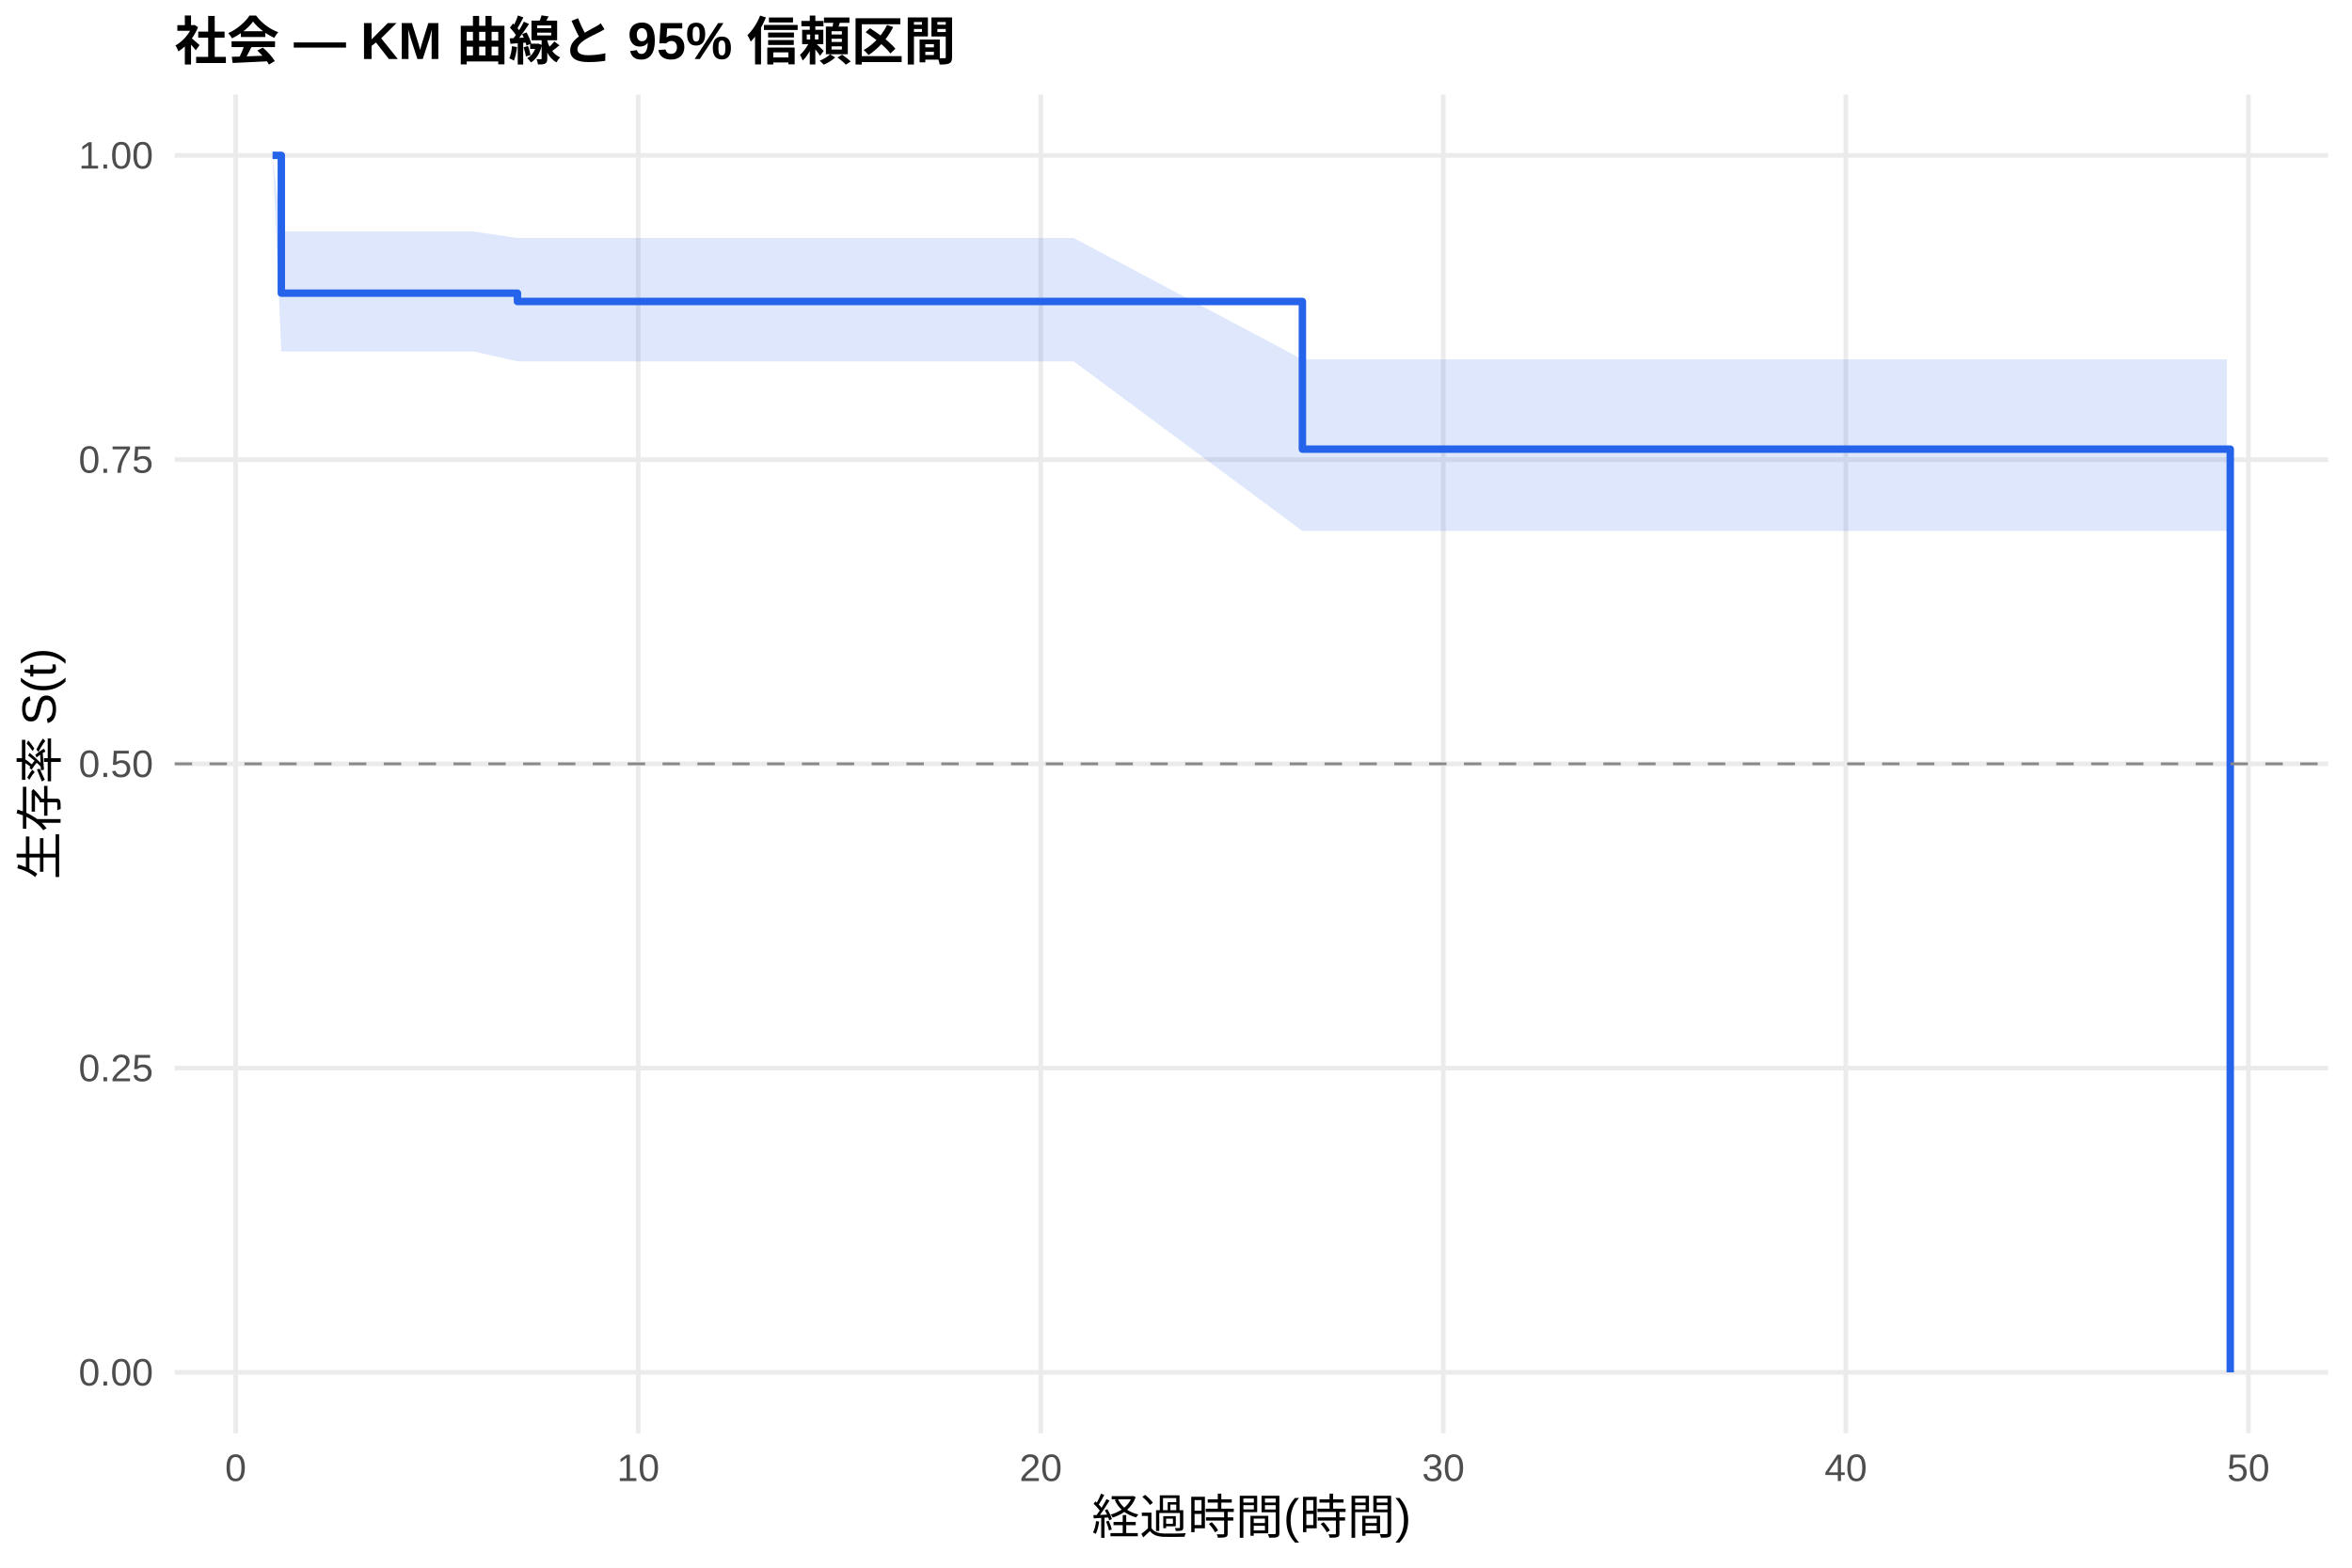
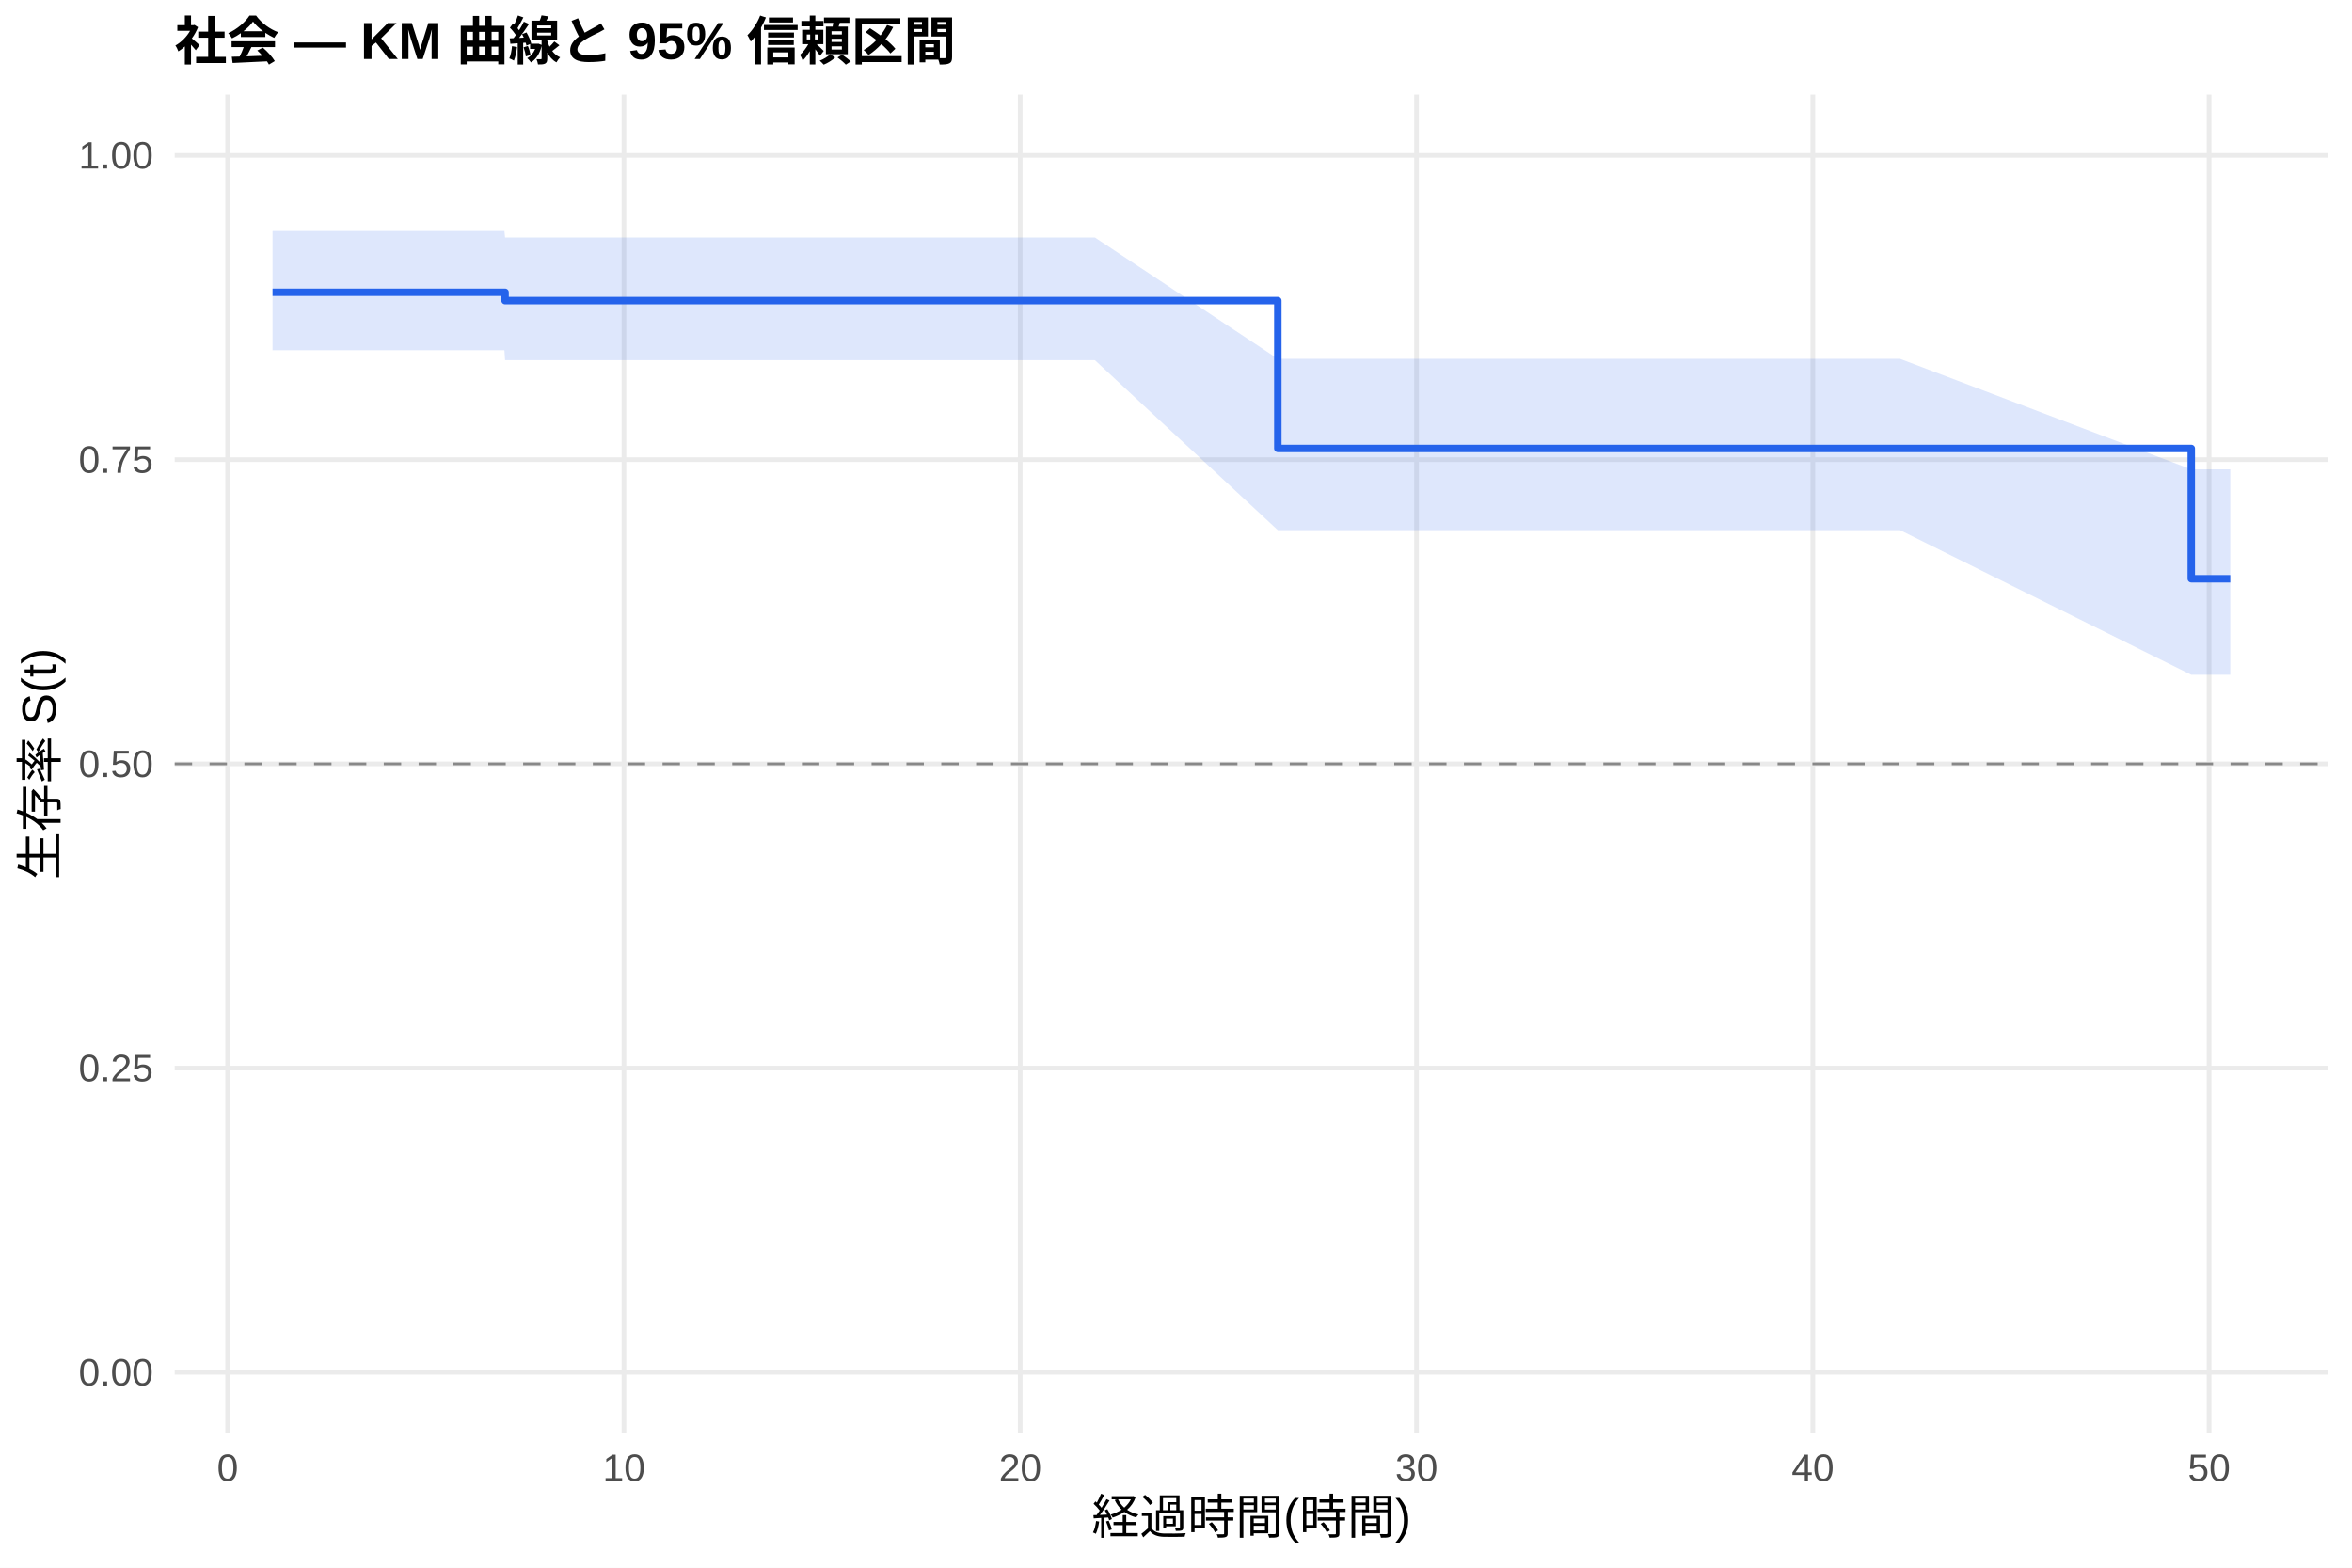
<svg xmlns="http://www.w3.org/2000/svg" width="540.00pt" height="360.00pt" viewBox="0 0 540.00 360.00">
  <g class="svglite">
    <defs>
      <style type="text/css">
    .svglite line, .svglite polyline, .svglite polygon, .svglite path, .svglite rect, .svglite circle {
      fill: none;
      stroke: #000000;
      stroke-linecap: round;
      stroke-linejoin: round;
      stroke-miterlimit: 10.00;
    }
    .svglite text {
      white-space: pre;
    }
    .svglite g.glyphgroup path {
      fill: inherit;
      stroke: none;
    }
  </style>
    </defs>
    <rect width="100%" height="100%" style="stroke: none; fill: #FFFFFF;" />
    <defs>
      <clipPath id="cpMC4wMHw1NDAuMDB8MC4wMHwzNjAuMDA=">
        <rect x="0.00" y="0.00" width="540.00" height="360.00" />
      </clipPath>
    </defs>
    <g clip-path="url(#cpMC4wMHw1NDAuMDB8MC4wMHwzNjAuMDA=)">
      <rect x="0" y="0.00" width="540.00" height="360.00" style="stroke-width: 1.07; stroke: none; fill: #FFFFFF;" />
    </g>
    <defs>
      <clipPath id="cpNDAuMTF8NTM0LjUyfDIxLjcxfDMyOS4xMg==">
        <rect x="40.11" y="21.71" width="494.41" height="307.41" />
      </clipPath>
    </defs>
    <g clip-path="url(#cpNDAuMTF8NTM0LjUyfDIxLjcxfDMyOS4xMg==)">
      <polyline points="40.11,315.14 534.52,315.14 " style="stroke-width: 1.07; stroke: #EBEBEB; stroke-linecap: butt;" />
      <polyline points="40.11,245.28 534.52,245.28 " style="stroke-width: 1.07; stroke: #EBEBEB; stroke-linecap: butt;" />
      <polyline points="40.11,175.41 534.52,175.41 " style="stroke-width: 1.07; stroke: #EBEBEB; stroke-linecap: butt;" />
      <polyline points="40.11,105.55 534.52,105.55 " style="stroke-width: 1.07; stroke: #EBEBEB; stroke-linecap: butt;" />
      <polyline points="40.11,35.68 534.52,35.68 " style="stroke-width: 1.07; stroke: #EBEBEB; stroke-linecap: butt;" />
-       <polyline points="54.11,329.12 54.11,21.71 " style="stroke-width: 1.07; stroke: #EBEBEB; stroke-linecap: butt;" />
-       <polyline points="146.53,329.12 146.53,21.71 " style="stroke-width: 1.07; stroke: #EBEBEB; stroke-linecap: butt;" />
-       <polyline points="238.95,329.12 238.95,21.71 " style="stroke-width: 1.07; stroke: #EBEBEB; stroke-linecap: butt;" />
-       <polyline points="331.37,329.12 331.37,21.71 " style="stroke-width: 1.07; stroke: #EBEBEB; stroke-linecap: butt;" />
-       <polyline points="423.79,329.12 423.79,21.71 " style="stroke-width: 1.07; stroke: #EBEBEB; stroke-linecap: butt;" />
-       <polyline points="516.21,329.12 516.21,21.71 " style="stroke-width: 1.07; stroke: #EBEBEB; stroke-linecap: butt;" />
-       <polygon points="62.58,35.68 64.59,53.17 78.29,53.17 92.16,53.17 100.78,53.17 108.79,53.17 118.80,54.65 126.51,54.65 134.36,54.65 146.53,54.65 154.85,54.65 181.96,54.65 211.99,54.65 221.24,54.65 246.50,54.65 299.02,82.53 300.10,82.53 313.81,82.53 322.43,82.53 330.91,82.53 339.38,82.53 348.62,82.53 356.32,82.53 368.80,82.53 376.96,82.53 392.52,82.53 425.48,82.53 434.26,82.53 511.28,82.53 511.28,121.93 434.26,121.93 425.48,121.93 392.52,121.93 376.96,121.93 368.80,121.93 356.32,121.93 348.62,121.93 339.38,121.93 330.91,121.93 322.43,121.93 313.81,121.93 300.10,121.93 299.02,121.93 246.50,82.98 221.24,82.98 211.99,82.98 181.96,82.98 154.85,82.98 146.53,82.98 134.36,82.98 126.51,82.98 118.80,82.98 108.79,80.71 100.78,80.71 92.16,80.71 78.29,80.71 64.59,80.71 62.58,35.68 " style="stroke-width: 0.00; stroke: none; stroke-linecap: butt; fill: #2563EB; fill-opacity: 0.15;" />
-       <polyline points="62.58,35.68 64.59,53.17 78.29,53.17 92.16,53.17 100.78,53.17 108.79,53.17 118.80,54.65 126.51,54.65 134.36,54.65 146.53,54.65 154.85,54.65 181.96,54.65 211.99,54.65 221.24,54.65 246.50,54.65 299.02,82.53 300.10,82.53 313.81,82.53 322.43,82.53 330.91,82.53 339.38,82.53 348.62,82.53 356.32,82.53 368.80,82.53 376.96,82.53 392.52,82.53 425.48,82.53 434.26,82.53 511.28,82.53 " style="stroke-width: 1.07; stroke: none; stroke-linecap: butt;" />
-       <polyline points="511.28,121.93 434.26,121.93 425.48,121.93 392.52,121.93 376.96,121.93 368.80,121.93 356.32,121.93 348.62,121.93 339.38,121.93 330.91,121.93 322.43,121.93 313.81,121.93 300.10,121.93 299.02,121.93 246.50,82.98 221.24,82.98 211.99,82.98 181.96,82.98 154.85,82.98 146.53,82.98 134.36,82.98 126.51,82.98 118.80,82.98 108.79,80.71 100.78,80.71 92.16,80.71 78.29,80.71 64.59,80.71 62.58,35.68 " style="stroke-width: 1.07; stroke: none; stroke-linecap: butt;" />
-       <polyline points="62.58,35.68 64.59,35.68 64.59,67.32 78.29,67.32 78.29,67.32 92.16,67.32 92.16,67.32 100.78,67.32 100.78,67.32 108.79,67.32 108.79,67.32 118.80,67.32 118.80,69.23 126.51,69.23 126.51,69.23 134.36,69.23 134.36,69.23 146.53,69.23 146.53,69.23 154.85,69.23 154.85,69.23 181.96,69.23 181.96,69.23 211.99,69.23 211.99,69.23 221.24,69.23 221.24,69.23 246.50,69.23 246.50,69.23 299.02,69.23 299.02,103.14 300.10,103.14 300.10,103.14 313.81,103.14 313.81,103.14 322.43,103.14 322.43,103.14 330.91,103.14 330.91,103.14 339.38,103.14 339.38,103.14 348.62,103.14 348.62,103.14 356.32,103.14 356.32,103.14 368.80,103.14 368.80,103.14 376.96,103.14 376.96,103.14 392.52,103.14 392.52,103.14 425.48,103.14 425.48,103.14 434.26,103.14 434.26,103.14 511.28,103.14 511.28,103.14 512.05,103.14 512.05,315.14 " style="stroke-width: 1.71; stroke: #2563EB; stroke-linecap: butt;" />
+       <polyline points="52.27,329.12 52.27,21.71 " style="stroke-width: 1.07; stroke: #EBEBEB; stroke-linecap: butt;" />
+       <polyline points="143.26,329.12 143.26,21.71 " style="stroke-width: 1.07; stroke: #EBEBEB; stroke-linecap: butt;" />
+       <polyline points="234.24,329.12 234.24,21.71 " style="stroke-width: 1.07; stroke: #EBEBEB; stroke-linecap: butt;" />
+       <polyline points="325.23,329.12 325.23,21.71 " style="stroke-width: 1.07; stroke: #EBEBEB; stroke-linecap: butt;" />
+       <polyline points="416.21,329.12 416.21,21.71 " style="stroke-width: 1.07; stroke: #EBEBEB; stroke-linecap: butt;" />
+       <polyline points="507.19,329.12 507.19,21.71 " style="stroke-width: 1.07; stroke: #EBEBEB; stroke-linecap: butt;" />
+       <polygon points="62.58,53.05 70.32,53.05 85.78,53.05 99.43,53.05 107.92,53.05 115.81,53.05 115.96,54.54 133.25,54.54 140.98,54.54 152.96,54.54 161.15,54.54 187.84,54.54 217.41,54.54 226.51,54.54 251.38,54.54 293.38,82.40 304.15,82.40 317.64,82.40 326.14,82.40 334.48,82.40 342.82,82.40 351.91,82.40 359.50,82.40 371.78,82.40 379.82,82.40 395.13,82.40 427.58,82.40 436.23,82.40 503.10,107.79 512.05,107.79 512.05,154.96 503.10,154.96 436.23,121.74 427.58,121.74 395.13,121.74 379.82,121.74 371.78,121.74 359.50,121.74 351.91,121.74 342.82,121.74 334.48,121.74 326.14,121.74 317.64,121.74 304.15,121.74 293.38,121.74 251.38,82.71 226.51,82.71 217.41,82.71 187.84,82.71 161.15,82.71 152.96,82.71 140.98,82.71 133.25,82.71 115.96,82.71 115.81,80.43 107.92,80.43 99.43,80.43 85.78,80.43 70.32,80.43 62.58,80.43 " style="stroke-width: 0.00; stroke: none; stroke-linecap: butt; fill: #2563EB; fill-opacity: 0.15;" />
+       <polyline points="62.58,53.05 70.32,53.05 85.78,53.05 99.43,53.05 107.92,53.05 115.81,53.05 115.96,54.54 133.25,54.54 140.98,54.54 152.96,54.54 161.15,54.54 187.84,54.54 217.41,54.54 226.51,54.54 251.38,54.54 293.38,82.40 304.15,82.40 317.64,82.40 326.14,82.40 334.48,82.40 342.82,82.40 351.91,82.40 359.50,82.40 371.78,82.40 379.82,82.40 395.13,82.40 427.58,82.40 436.23,82.40 503.10,107.79 512.05,107.79 " style="stroke-width: 1.07; stroke: none; stroke-linecap: butt;" />
+       <polyline points="512.05,154.96 503.10,154.96 436.23,121.74 427.58,121.74 395.13,121.74 379.82,121.74 371.78,121.74 359.50,121.74 351.91,121.74 342.82,121.74 334.48,121.74 326.14,121.74 317.64,121.74 304.15,121.74 293.38,121.74 251.38,82.71 226.51,82.71 217.41,82.71 187.84,82.71 161.15,82.71 152.96,82.71 140.98,82.71 133.25,82.71 115.96,82.71 115.81,80.43 107.92,80.43 99.43,80.43 85.78,80.43 70.32,80.43 62.58,80.43 " style="stroke-width: 1.07; stroke: none; stroke-linecap: butt;" />
+       <polyline points="62.58,67.12 70.32,67.12 70.32,67.12 85.78,67.12 85.78,67.12 99.43,67.12 99.43,67.12 107.92,67.12 107.92,67.12 115.81,67.12 115.81,67.12 115.96,67.12 115.96,69.03 133.25,69.03 133.25,69.03 140.98,69.03 140.98,69.03 152.96,69.03 152.96,69.03 161.15,69.03 161.15,69.03 187.84,69.03 187.84,69.03 217.41,69.03 217.41,69.03 226.51,69.03 226.51,69.03 251.38,69.03 251.38,69.03 293.38,69.03 293.38,102.98 304.15,102.98 304.15,102.98 317.64,102.98 317.64,102.98 326.14,102.98 326.14,102.98 334.48,102.98 334.48,102.98 342.82,102.98 342.82,102.98 351.91,102.98 351.91,102.98 359.50,102.98 359.50,102.98 371.78,102.98 371.78,102.98 379.82,102.98 379.82,102.98 395.13,102.98 395.13,102.98 427.58,102.98 427.58,102.98 436.23,102.98 436.23,102.98 503.10,102.98 503.10,132.90 512.05,132.90 512.05,132.90 " style="stroke-width: 1.71; stroke: #2563EB; stroke-linecap: butt;" />
      <line x1="40.11" y1="175.41" x2="534.52" y2="175.41" style="stroke-width: 0.64; stroke: #888888; stroke-dasharray: 4.00,4.00; stroke-linecap: butt;" />
    </g>
    <g clip-path="url(#cpMC4wMHw1NDAuMDB8MC4wMHwzNjAuMDA=)">
      <text x="35.18" y="318.17" text-anchor="end" style="font-size: 8.80px;fill: #4D4D4D; font-family: &quot;Liberation Sans&quot;;" textLength="17.11px" lengthAdjust="spacingAndGlyphs">0.00</text>
      <text x="35.18" y="248.30" text-anchor="end" style="font-size: 8.80px;fill: #4D4D4D; font-family: &quot;Liberation Sans&quot;;" textLength="17.11px" lengthAdjust="spacingAndGlyphs">0.25</text>
      <text x="35.18" y="178.44" text-anchor="end" style="font-size: 8.80px;fill: #4D4D4D; font-family: &quot;Liberation Sans&quot;;" textLength="17.11px" lengthAdjust="spacingAndGlyphs">0.50</text>
      <text x="35.18" y="108.57" text-anchor="end" style="font-size: 8.80px;fill: #4D4D4D; font-family: &quot;Liberation Sans&quot;;" textLength="17.11px" lengthAdjust="spacingAndGlyphs">0.75</text>
      <text x="35.18" y="38.71" text-anchor="end" style="font-size: 8.80px;fill: #4D4D4D; font-family: &quot;Liberation Sans&quot;;" textLength="17.11px" lengthAdjust="spacingAndGlyphs">1.00</text>
-       <text x="54.11" y="340.10" text-anchor="middle" style="font-size: 8.80px;fill: #4D4D4D; font-family: &quot;Liberation Sans&quot;;" textLength="4.89px" lengthAdjust="spacingAndGlyphs">0</text>
-       <text x="146.53" y="340.10" text-anchor="middle" style="font-size: 8.80px;fill: #4D4D4D; font-family: &quot;Liberation Sans&quot;;" textLength="9.78px" lengthAdjust="spacingAndGlyphs">10</text>
-       <text x="238.95" y="340.10" text-anchor="middle" style="font-size: 8.80px;fill: #4D4D4D; font-family: &quot;Liberation Sans&quot;;" textLength="9.78px" lengthAdjust="spacingAndGlyphs">20</text>
-       <text x="331.37" y="340.10" text-anchor="middle" style="font-size: 8.80px;fill: #4D4D4D; font-family: &quot;Liberation Sans&quot;;" textLength="9.78px" lengthAdjust="spacingAndGlyphs">30</text>
-       <text x="423.79" y="340.10" text-anchor="middle" style="font-size: 8.80px;fill: #4D4D4D; font-family: &quot;Liberation Sans&quot;;" textLength="9.78px" lengthAdjust="spacingAndGlyphs">40</text>
-       <text x="516.21" y="340.10" text-anchor="middle" style="font-size: 8.80px;fill: #4D4D4D; font-family: &quot;Liberation Sans&quot;;" textLength="9.78px" lengthAdjust="spacingAndGlyphs">50</text>
+       <text x="52.27" y="340.10" text-anchor="middle" style="font-size: 8.80px;fill: #4D4D4D; font-family: &quot;Liberation Sans&quot;;" textLength="4.89px" lengthAdjust="spacingAndGlyphs">0</text>
+       <text x="143.26" y="340.10" text-anchor="middle" style="font-size: 8.80px;fill: #4D4D4D; font-family: &quot;Liberation Sans&quot;;" textLength="9.78px" lengthAdjust="spacingAndGlyphs">10</text>
+       <text x="234.24" y="340.10" text-anchor="middle" style="font-size: 8.80px;fill: #4D4D4D; font-family: &quot;Liberation Sans&quot;;" textLength="9.78px" lengthAdjust="spacingAndGlyphs">20</text>
+       <text x="325.23" y="340.10" text-anchor="middle" style="font-size: 8.80px;fill: #4D4D4D; font-family: &quot;Liberation Sans&quot;;" textLength="9.78px" lengthAdjust="spacingAndGlyphs">30</text>
+       <text x="416.21" y="340.10" text-anchor="middle" style="font-size: 8.80px;fill: #4D4D4D; font-family: &quot;Liberation Sans&quot;;" textLength="9.78px" lengthAdjust="spacingAndGlyphs">40</text>
+       <text x="507.19" y="340.10" text-anchor="middle" style="font-size: 8.80px;fill: #4D4D4D; font-family: &quot;Liberation Sans&quot;;" textLength="9.78px" lengthAdjust="spacingAndGlyphs">50</text>
      <text x="287.32" y="352.24" text-anchor="middle" style="font-size: 11.00px; font-family: &quot;Liberation Sans&quot;;" textLength="73.31px" lengthAdjust="spacingAndGlyphs">経過時間(時間)</text>
      <text transform="translate(13.05,175.41) rotate(-90)" text-anchor="middle" style="font-size: 11.00px; font-family: &quot;Liberation Sans&quot;;" textLength="53.78px" lengthAdjust="spacingAndGlyphs">生存率 S(t)</text>
      <text x="40.11" y="13.74" style="font-size: 12.00px; font-weight: bold; font-family: &quot;Liberation Sans&quot;;" textLength="179.33px" lengthAdjust="spacingAndGlyphs">社会 — KM 曲線と 95% 信頼区間</text>
    </g>
  </g>
</svg>
